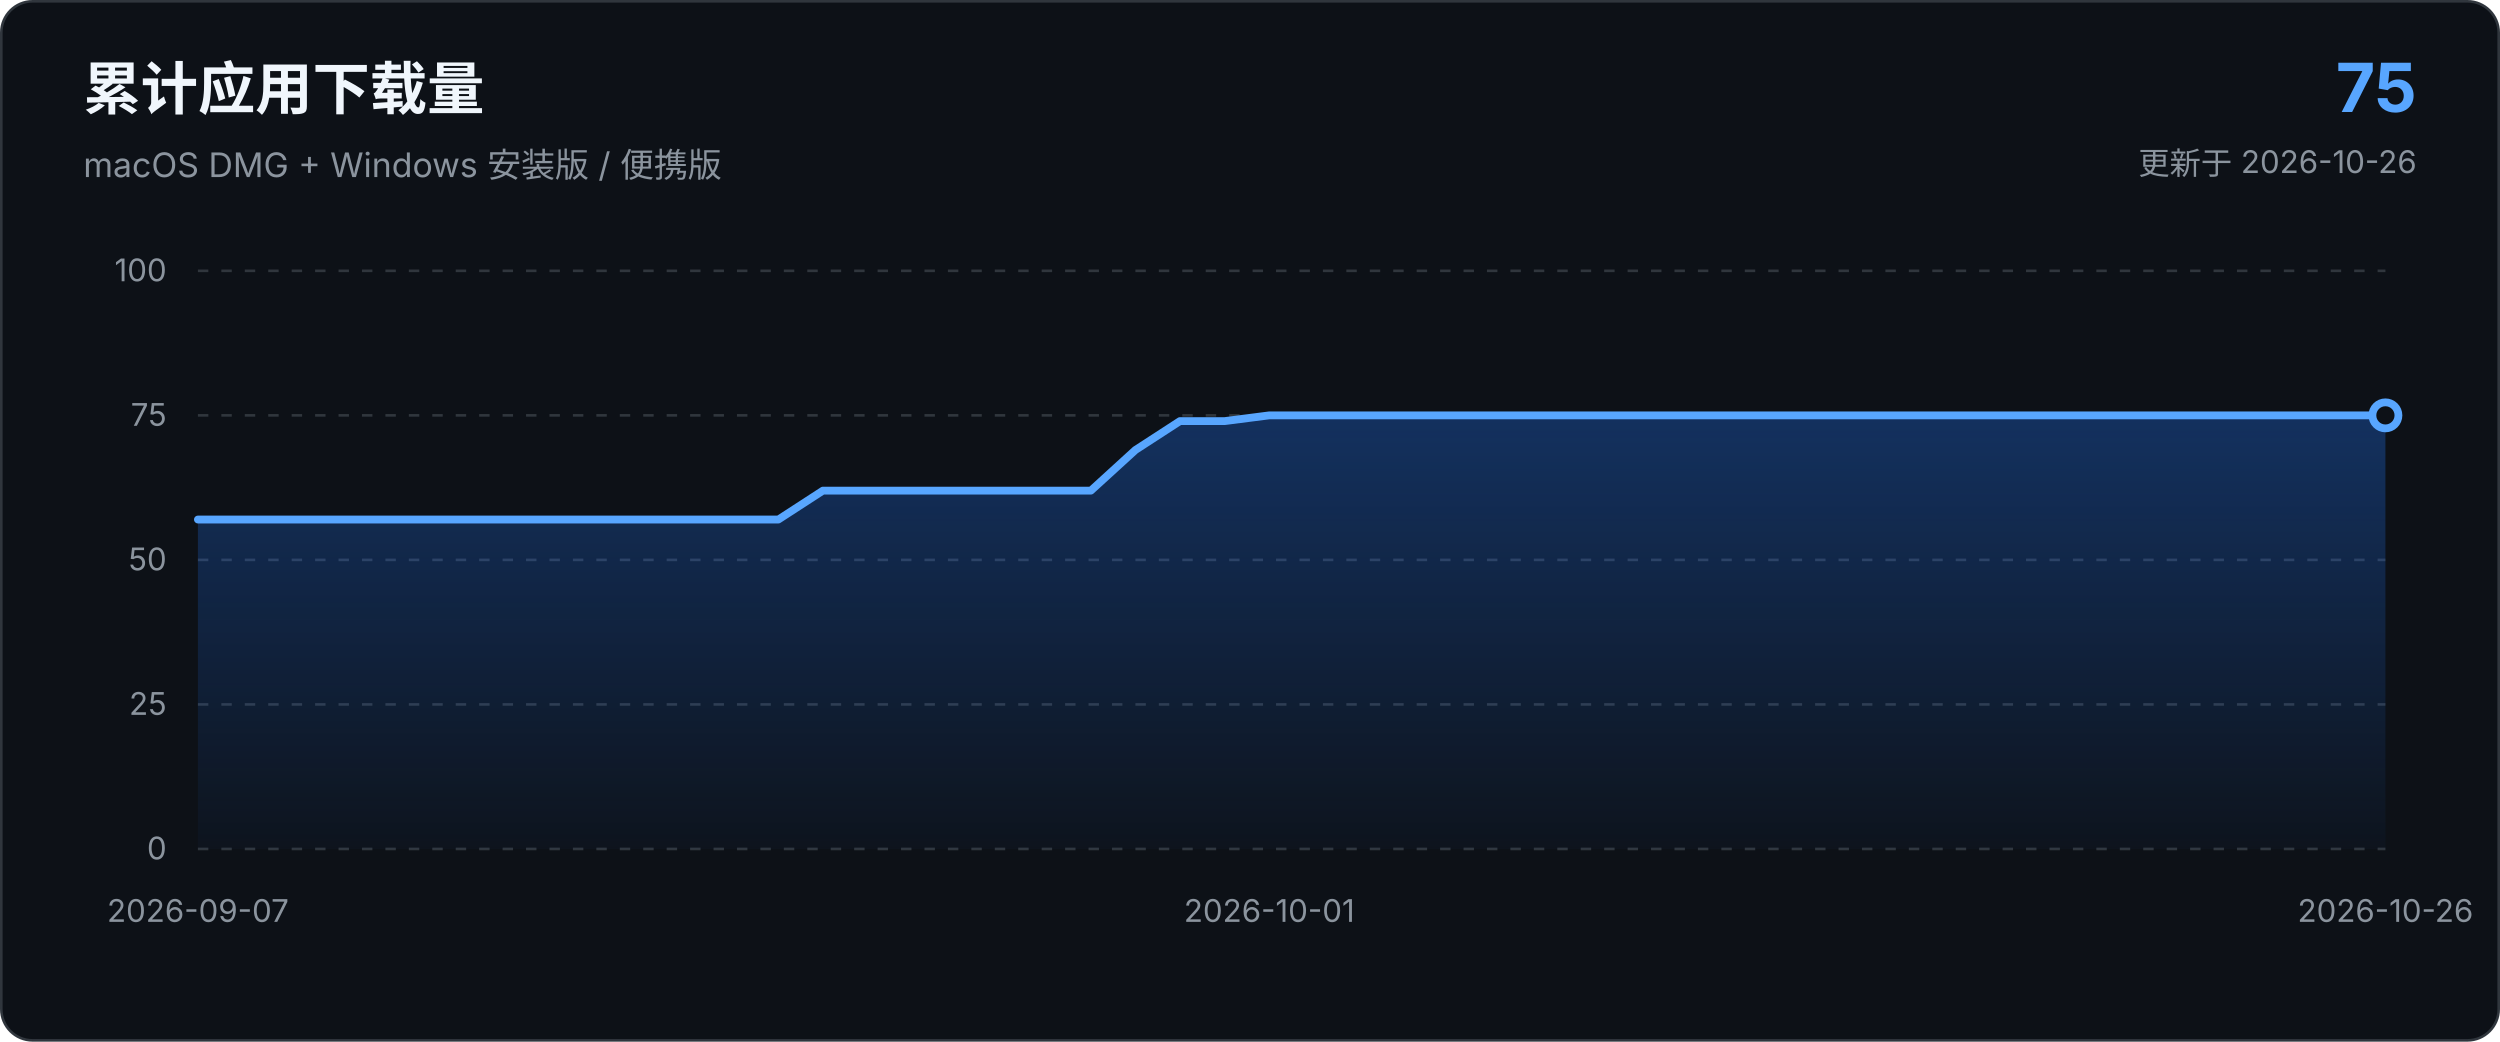
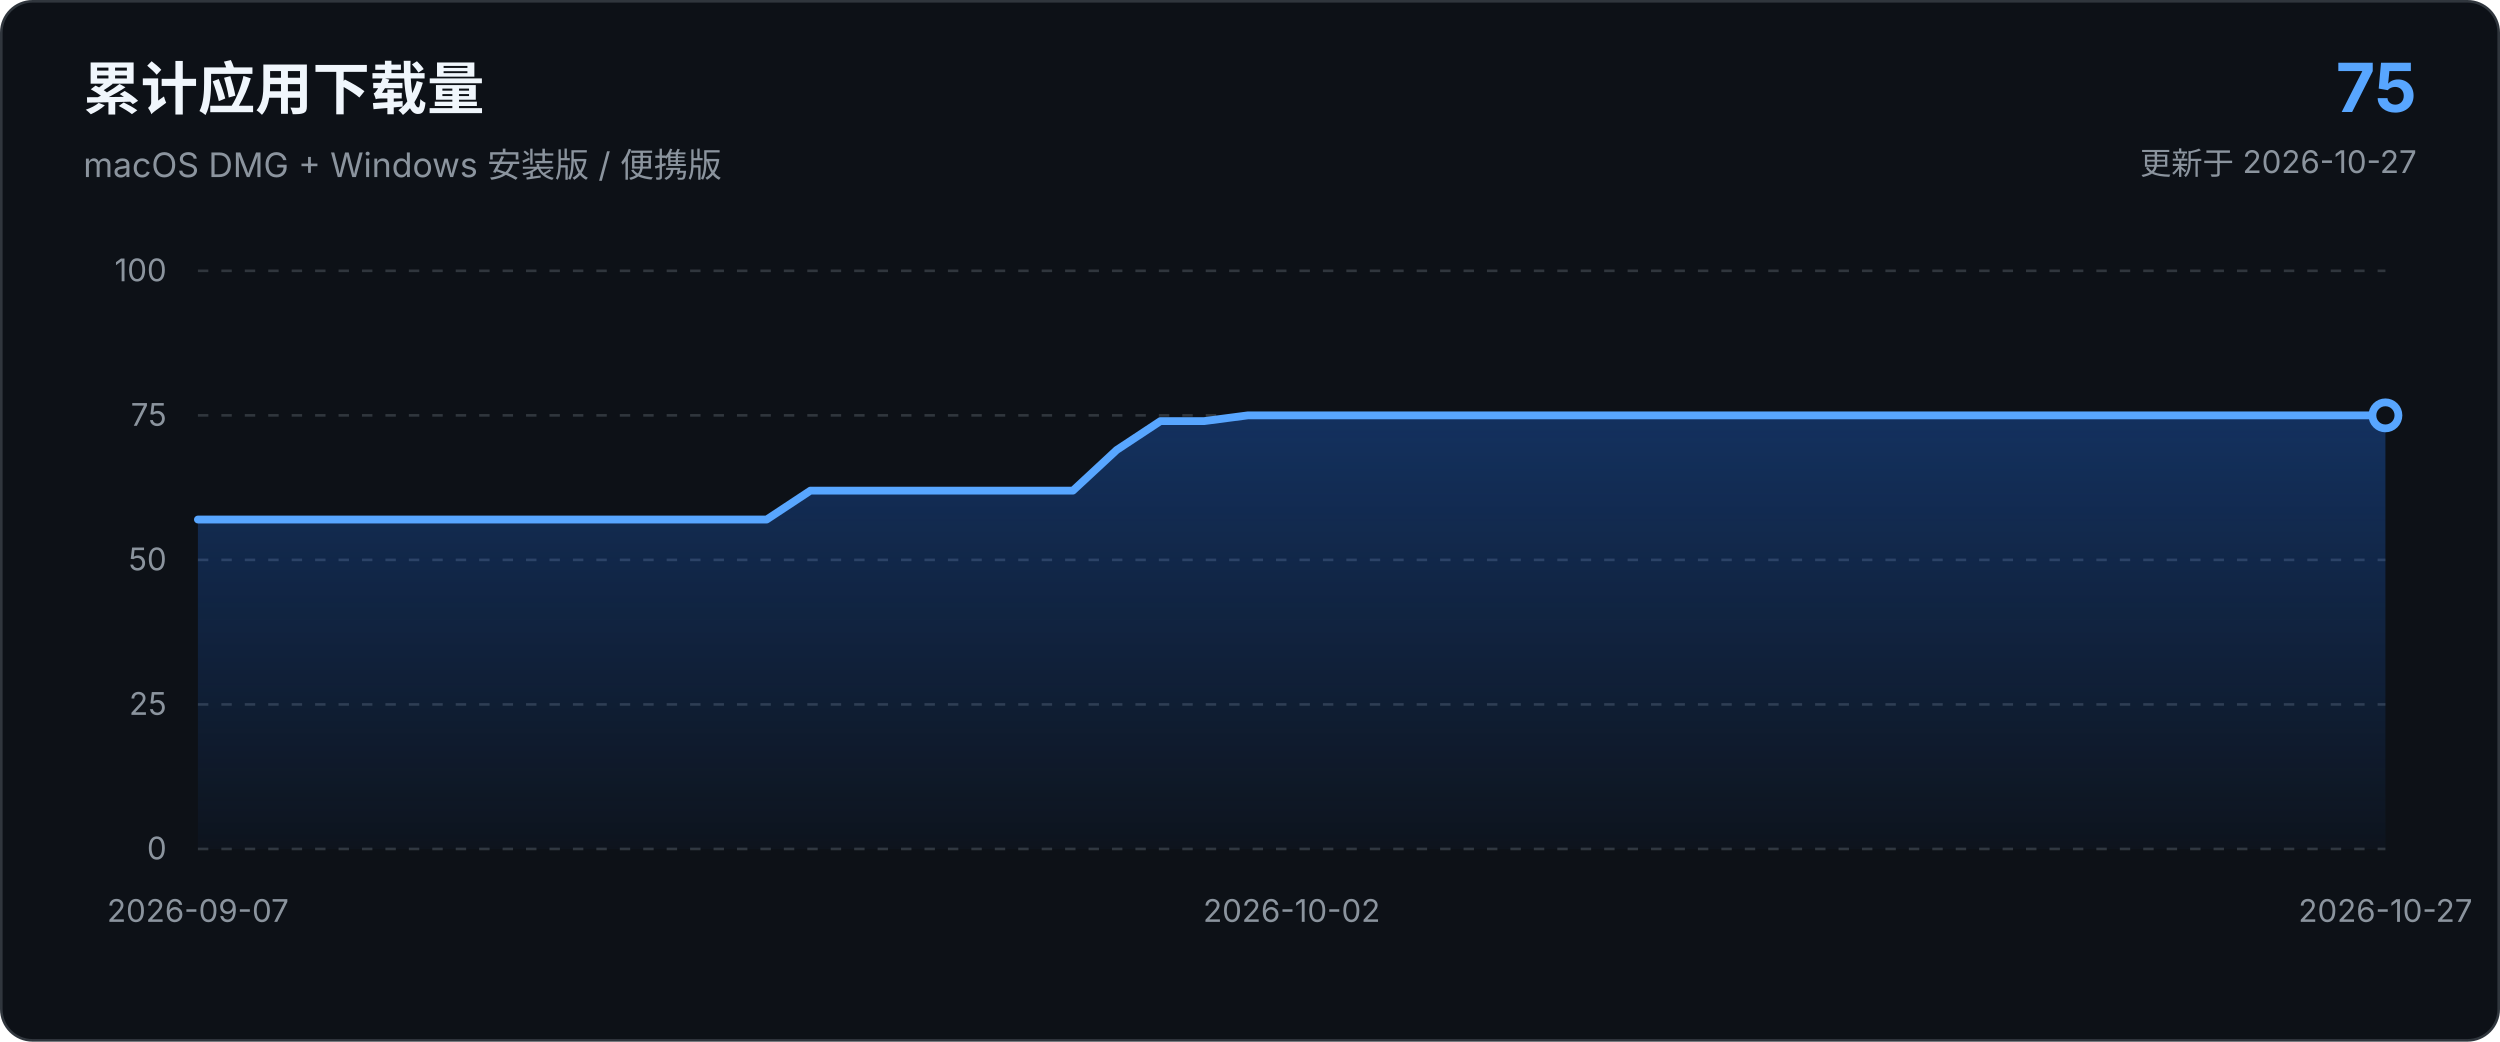
<svg xmlns="http://www.w3.org/2000/svg" viewBox="0 0 960 400" role="img" aria-labelledby="chart-title chart-description">
  <defs>
    <linearGradient id="area-gradient" x1="0" x2="0" y1="0" y2="1">
      <stop offset="0%" stop-color="#1f6feb" stop-opacity="0.34" />
      <stop offset="100%" stop-color="#1f6feb" stop-opacity="0.03" />
    </linearGradient>
  </defs>
  <style>
    text { font-family: -apple-system, BlinkMacSystemFont, "Segoe UI", sans-serif; }
    .axis { fill: #8b949e; font-size: 12px; }
    .grid { stroke: #30363d; stroke-width: 1; stroke-dasharray: 4 5; }
  </style>
  <rect x="0.5" y="0.5" width="959" height="399" rx="12" fill="#0d1117" stroke="#30363d" />
  <text x="32" y="42" fill="#f0f6fc" font-size="22" font-weight="650">累计应用下载量</text>
  <text x="32" y="68" fill="#8b949e" font-size="13">macOS DMG + Windows 安装版 / 便携版</text>
  <text x="928" y="43" text-anchor="end" fill="#58a6ff" font-size="26" font-weight="700">75</text>
-   <text x="928" y="67" text-anchor="end" fill="#8b949e" font-size="12">更新于 2026-10-26</text>
+   <text x="928" y="67" text-anchor="end" fill="#8b949e" font-size="12">更新于 2026-10-27</text>
  <line x1="76.0" y1="326.0" x2="916.0" y2="326.0" class="grid" />
  <text x="64.0" y="330.0" text-anchor="end" class="axis">0</text>
  <line x1="76.0" y1="270.5" x2="916.0" y2="270.5" class="grid" />
  <text x="64.0" y="274.5" text-anchor="end" class="axis">25</text>
  <line x1="76.0" y1="215.0" x2="916.0" y2="215.0" class="grid" />
  <text x="64.0" y="219.0" text-anchor="end" class="axis">50</text>
  <line x1="76.0" y1="159.5" x2="916.0" y2="159.5" class="grid" />
  <text x="64.0" y="163.5" text-anchor="end" class="axis">75</text>
  <line x1="76.0" y1="104.0" x2="916.0" y2="104.0" class="grid" />
  <text x="64.0" y="108.0" text-anchor="end" class="axis">100</text>
-   <path d="M 76.0 326.0 L 76.0 199.5 L 93.1 199.5 L 110.3 199.5 L 127.4 199.5 L 144.6 199.5 L 161.7 199.5 L 178.9 199.5 L 196.0 199.5 L 213.1 199.5 L 230.3 199.5 L 247.4 199.5 L 264.6 199.5 L 281.7 199.5 L 298.9 199.5 L 316.0 188.4 L 333.1 188.4 L 350.3 188.4 L 367.4 188.4 L 384.6 188.4 L 401.7 188.4 L 418.9 188.4 L 436.0 172.8 L 453.1 161.7 L 470.3 161.7 L 487.4 159.5 L 504.6 159.5 L 521.7 159.5 L 538.9 159.5 L 556.0 159.5 L 573.1 159.5 L 590.3 159.5 L 607.4 159.5 L 624.6 159.5 L 641.7 159.5 L 658.9 159.5 L 676.0 159.5 L 693.1 159.5 L 710.3 159.5 L 727.4 159.5 L 744.6 159.5 L 761.7 159.5 L 778.9 159.5 L 796.0 159.5 L 813.1 159.5 L 830.3 159.5 L 847.4 159.5 L 864.6 159.5 L 881.7 159.5 L 898.9 159.5 L 916.0 159.5 L 916.0 326.0 Z" fill="url(#area-gradient)" />
-   <path d="M 76.0 199.5 L 93.1 199.5 L 110.3 199.5 L 127.4 199.5 L 144.6 199.5 L 161.7 199.5 L 178.9 199.5 L 196.0 199.5 L 213.1 199.5 L 230.3 199.5 L 247.4 199.5 L 264.6 199.5 L 281.7 199.5 L 298.9 199.5 L 316.0 188.4 L 333.1 188.4 L 350.3 188.4 L 367.4 188.4 L 384.6 188.4 L 401.7 188.4 L 418.9 188.4 L 436.0 172.8 L 453.1 161.7 L 470.3 161.7 L 487.4 159.5 L 504.6 159.5 L 521.7 159.5 L 538.9 159.5 L 556.0 159.5 L 573.1 159.5 L 590.3 159.5 L 607.4 159.5 L 624.6 159.5 L 641.7 159.5 L 658.9 159.5 L 676.0 159.5 L 693.1 159.5 L 710.3 159.5 L 727.4 159.5 L 744.6 159.5 L 761.7 159.5 L 778.9 159.5 L 796.0 159.5 L 813.1 159.5 L 830.3 159.5 L 847.4 159.5 L 864.6 159.5 L 881.7 159.5 L 898.9 159.5 L 916.0 159.5" fill="none" stroke="#58a6ff" stroke-width="3" stroke-linecap="round" stroke-linejoin="round" />
+   <path d="M 76.0 326.0 L 76.0 199.5 L 92.8 199.5 L 109.6 199.5 L 126.4 199.5 L 143.2 199.5 L 160.0 199.5 L 176.8 199.5 L 193.6 199.5 L 210.4 199.5 L 227.2 199.5 L 244.0 199.5 L 260.8 199.5 L 277.6 199.5 L 294.4 199.5 L 311.2 188.4 L 328.0 188.4 L 344.8 188.4 L 361.6 188.4 L 378.4 188.4 L 395.2 188.4 L 412.0 188.4 L 428.8 172.8 L 445.6 161.7 L 462.4 161.7 L 479.2 159.5 L 496.0 159.5 L 512.8 159.5 L 529.6 159.5 L 546.4 159.5 L 563.2 159.5 L 580.0 159.5 L 596.8 159.5 L 613.6 159.5 L 630.4 159.5 L 647.2 159.5 L 664.0 159.5 L 680.8 159.5 L 697.6 159.5 L 714.4 159.5 L 731.2 159.5 L 748.0 159.5 L 764.8 159.5 L 781.6 159.5 L 798.4 159.5 L 815.2 159.5 L 832.0 159.5 L 848.8 159.5 L 865.6 159.5 L 882.4 159.5 L 899.2 159.5 L 916.0 159.5 L 916.0 326.0 Z" fill="url(#area-gradient)" />
+   <path d="M 76.0 199.5 L 92.8 199.5 L 109.6 199.5 L 126.4 199.5 L 143.2 199.5 L 160.0 199.5 L 176.8 199.5 L 193.6 199.5 L 210.4 199.5 L 227.2 199.5 L 244.0 199.5 L 260.8 199.5 L 277.6 199.5 L 294.4 199.5 L 311.2 188.4 L 328.0 188.4 L 344.8 188.4 L 361.6 188.4 L 378.4 188.4 L 395.2 188.4 L 412.0 188.4 L 428.8 172.8 L 445.6 161.7 L 462.4 161.7 L 479.2 159.5 L 496.0 159.5 L 512.8 159.5 L 529.6 159.5 L 546.4 159.5 L 563.2 159.5 L 580.0 159.5 L 596.8 159.5 L 613.6 159.5 L 630.4 159.5 L 647.2 159.5 L 664.0 159.5 L 680.8 159.5 L 697.6 159.5 L 714.4 159.5 L 731.2 159.5 L 748.0 159.5 L 764.8 159.5 L 781.6 159.5 L 798.4 159.5 L 815.2 159.5 L 832.0 159.5 L 848.8 159.5 L 865.6 159.5 L 882.4 159.5 L 899.2 159.5 L 916.0 159.5" fill="none" stroke="#58a6ff" stroke-width="3" stroke-linecap="round" stroke-linejoin="round" />
  <circle cx="916.0" cy="159.5" r="5" fill="#0d1117" stroke="#58a6ff" stroke-width="3" />
  <text x="76.0" y="354.0" text-anchor="middle" class="axis">2026-09-07</text>
-   <text x="487.4" y="354.0" text-anchor="middle" class="axis">2026-10-01</text>
-   <text x="916.0" y="354.0" text-anchor="middle" class="axis">2026-10-26</text>
+   <text x="496.0" y="354.0" text-anchor="middle" class="axis">2026-10-02</text>
+   <text x="916.0" y="354.0" text-anchor="middle" class="axis">2026-10-27</text>
</svg>
